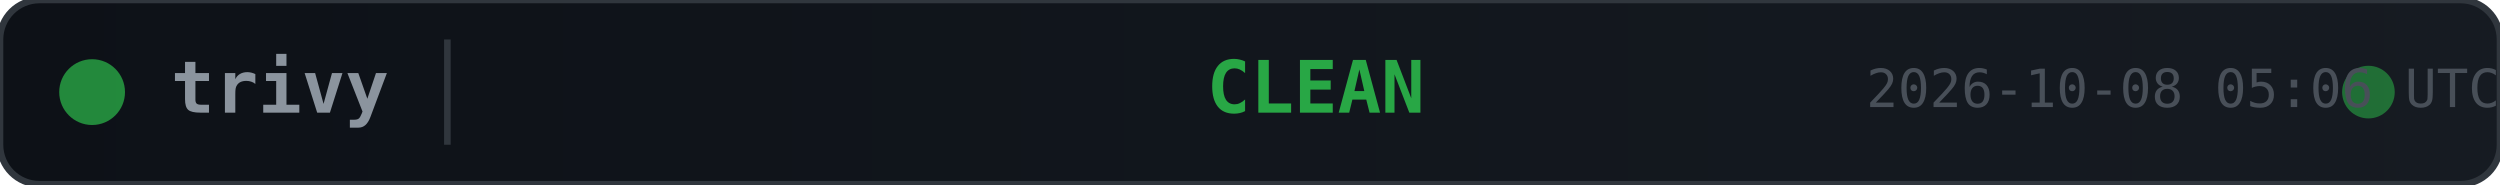
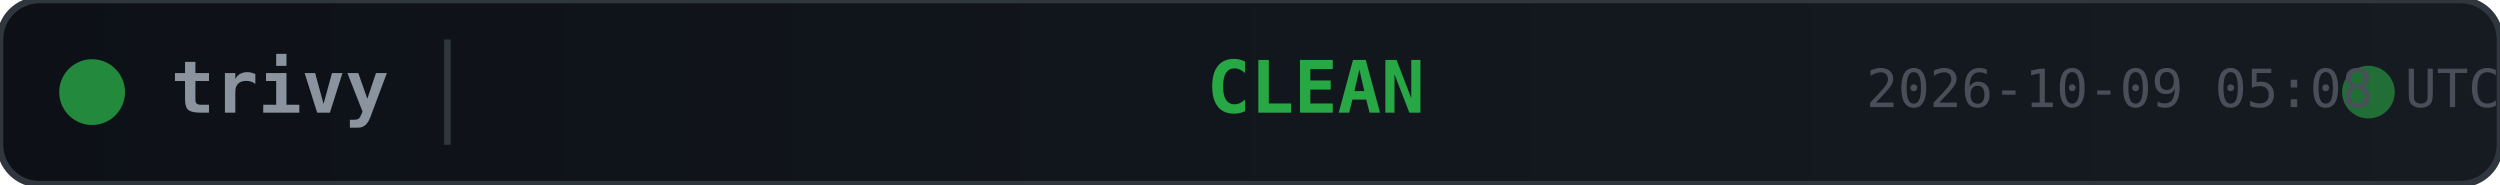
<svg xmlns="http://www.w3.org/2000/svg" width="380" height="28">
  <defs>
    <linearGradient id="bg" x1="0" y1="0" x2="1" y2="0">
      <stop offset="0%" stop-color="#0d1117" />
      <stop offset="100%" stop-color="#161b22" />
    </linearGradient>
  </defs>
  <rect width="380" height="28" rx="6" fill="url(#bg)" stroke="#30363d" stroke-width="1" />
  <circle cx="14" cy="14" r="5" fill="#28a745" opacity="0.8">
    <animate attributeName="opacity" values="0.8;0.4;0.8" dur="2s" repeatCount="indefinite" />
  </circle>
  <text x="26" y="14" fill="#8b949e" font-family="monospace" font-size="11" font-weight="600" dominant-baseline="middle">trivy</text>
  <line x1="68" y1="6" x2="68" y2="22" stroke="#30363d" stroke-width="1" />
  <text x="200" y="14" fill="#28a745" font-family="monospace" font-size="11" font-weight="700" text-anchor="middle" dominant-baseline="middle">CLEAN</text>
  <circle cx="360" cy="14" r="4" fill="#28a745" opacity="0.6">
    <animate attributeName="r" values="4;6;4" dur="1.5s" repeatCount="indefinite" />
    <animate attributeName="opacity" values="0.6;0.2;0.6" dur="1.5s" repeatCount="indefinite" />
  </circle>
-   <text x="380" y="14" fill="#484f58" font-family="monospace" font-size="8" text-anchor="end" dominant-baseline="middle">2026-10-08 05:06 UTC</text>
+   <text x="380" y="14" fill="#484f58" font-family="monospace" font-size="8" text-anchor="end" dominant-baseline="middle">2026-10-09 05:08 UTC</text>
</svg>
